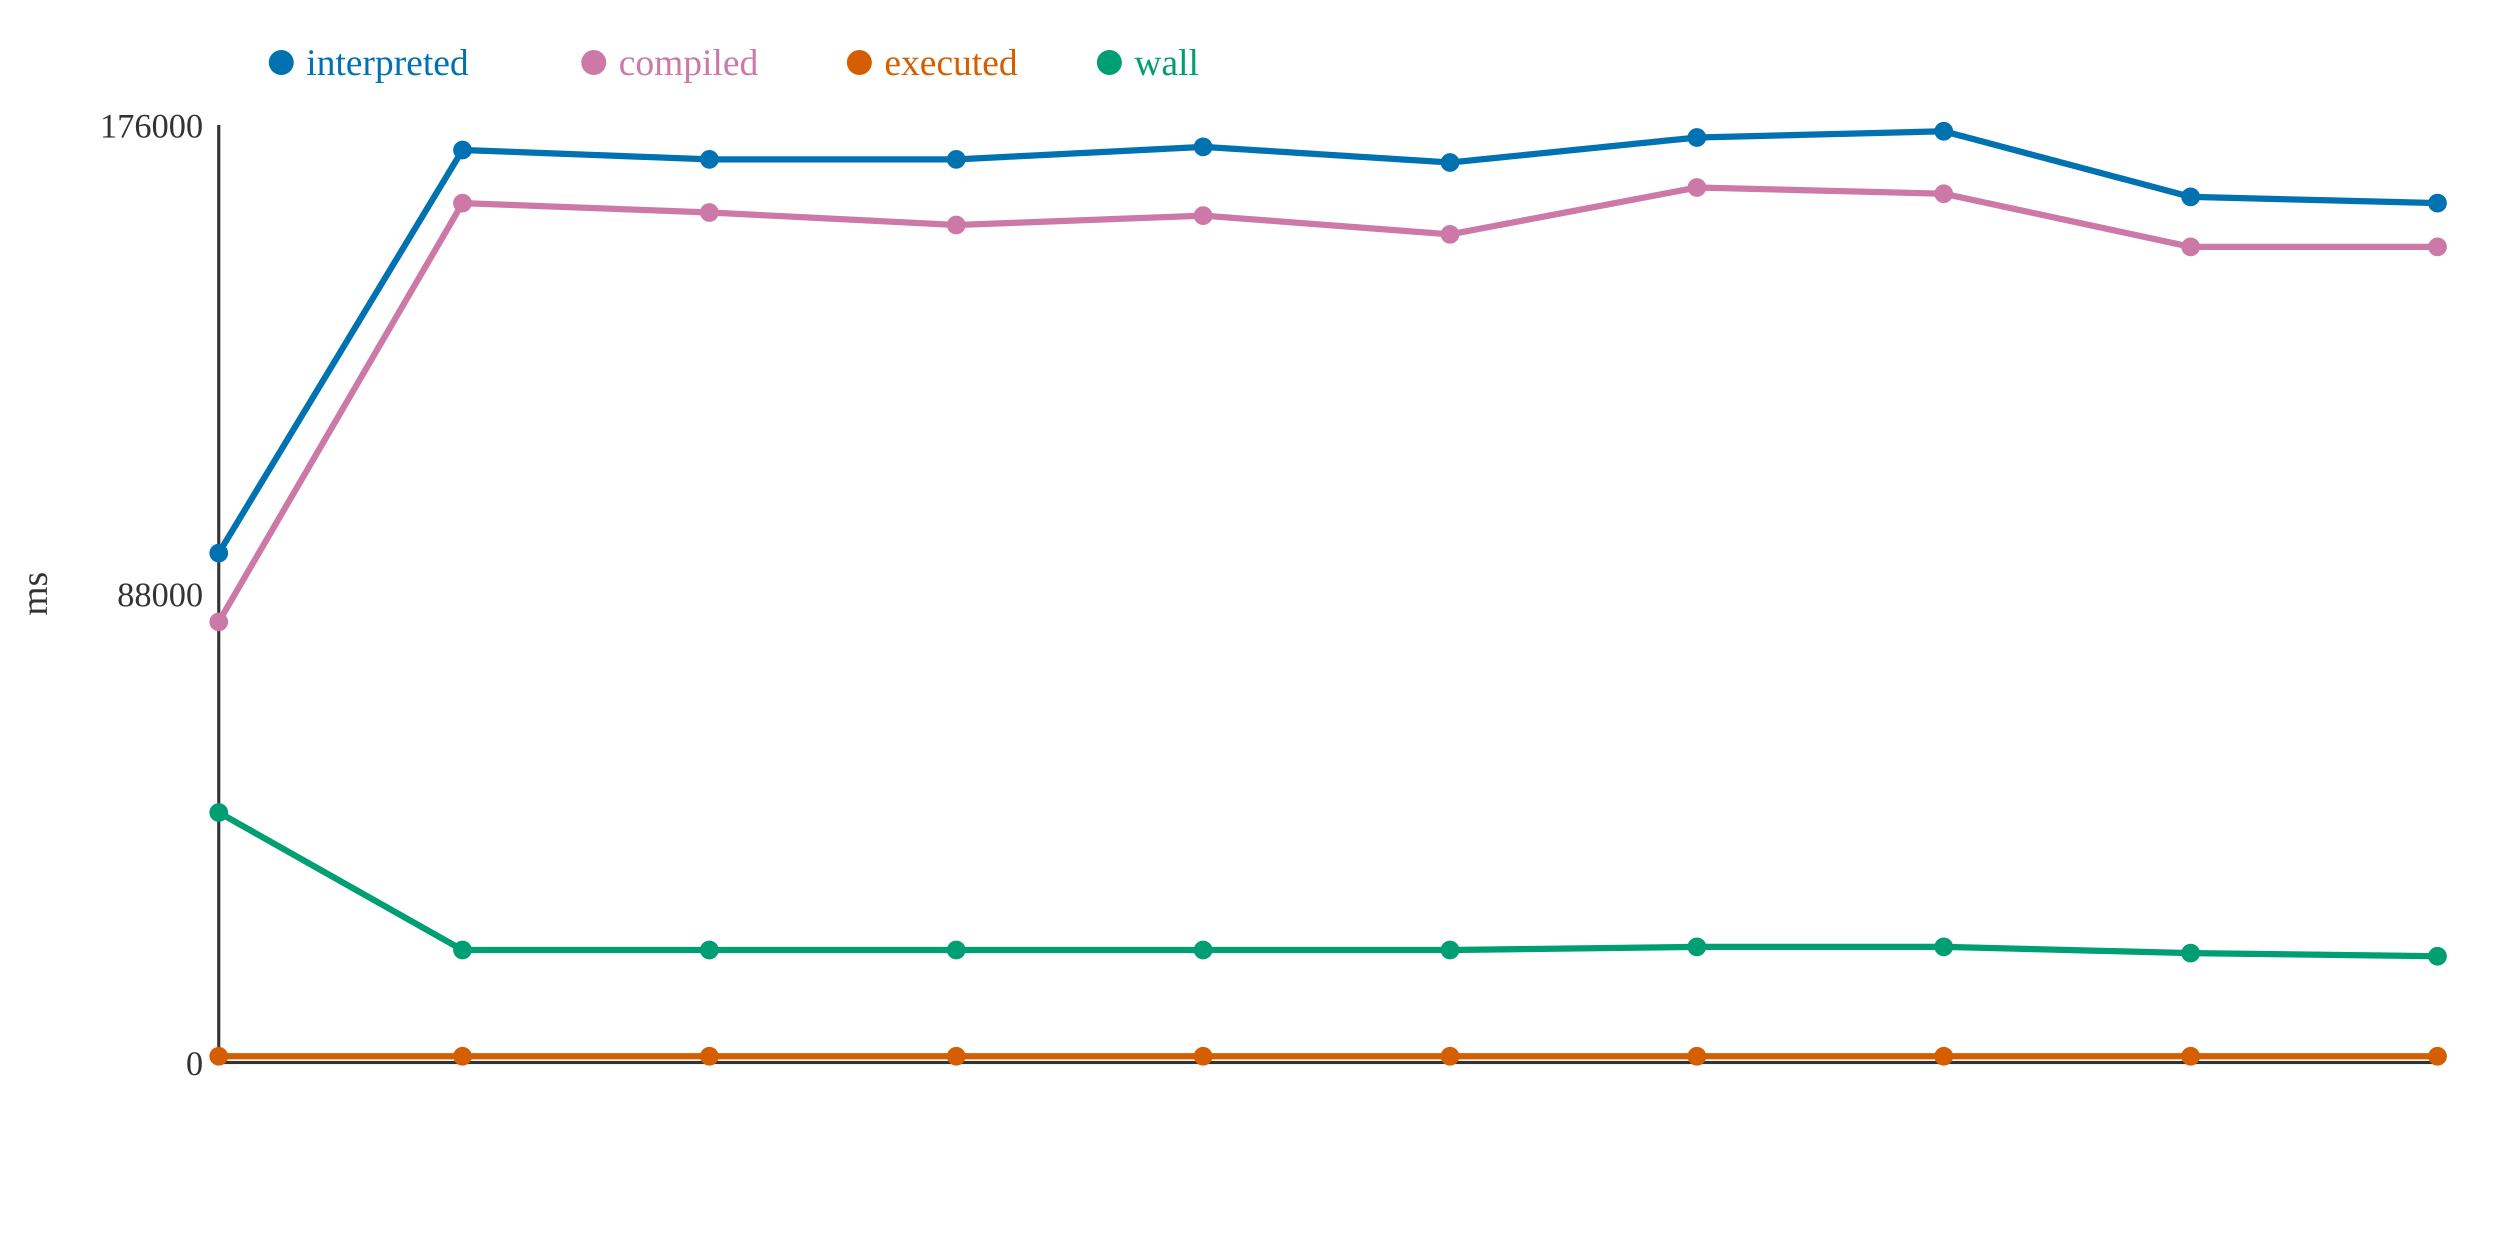
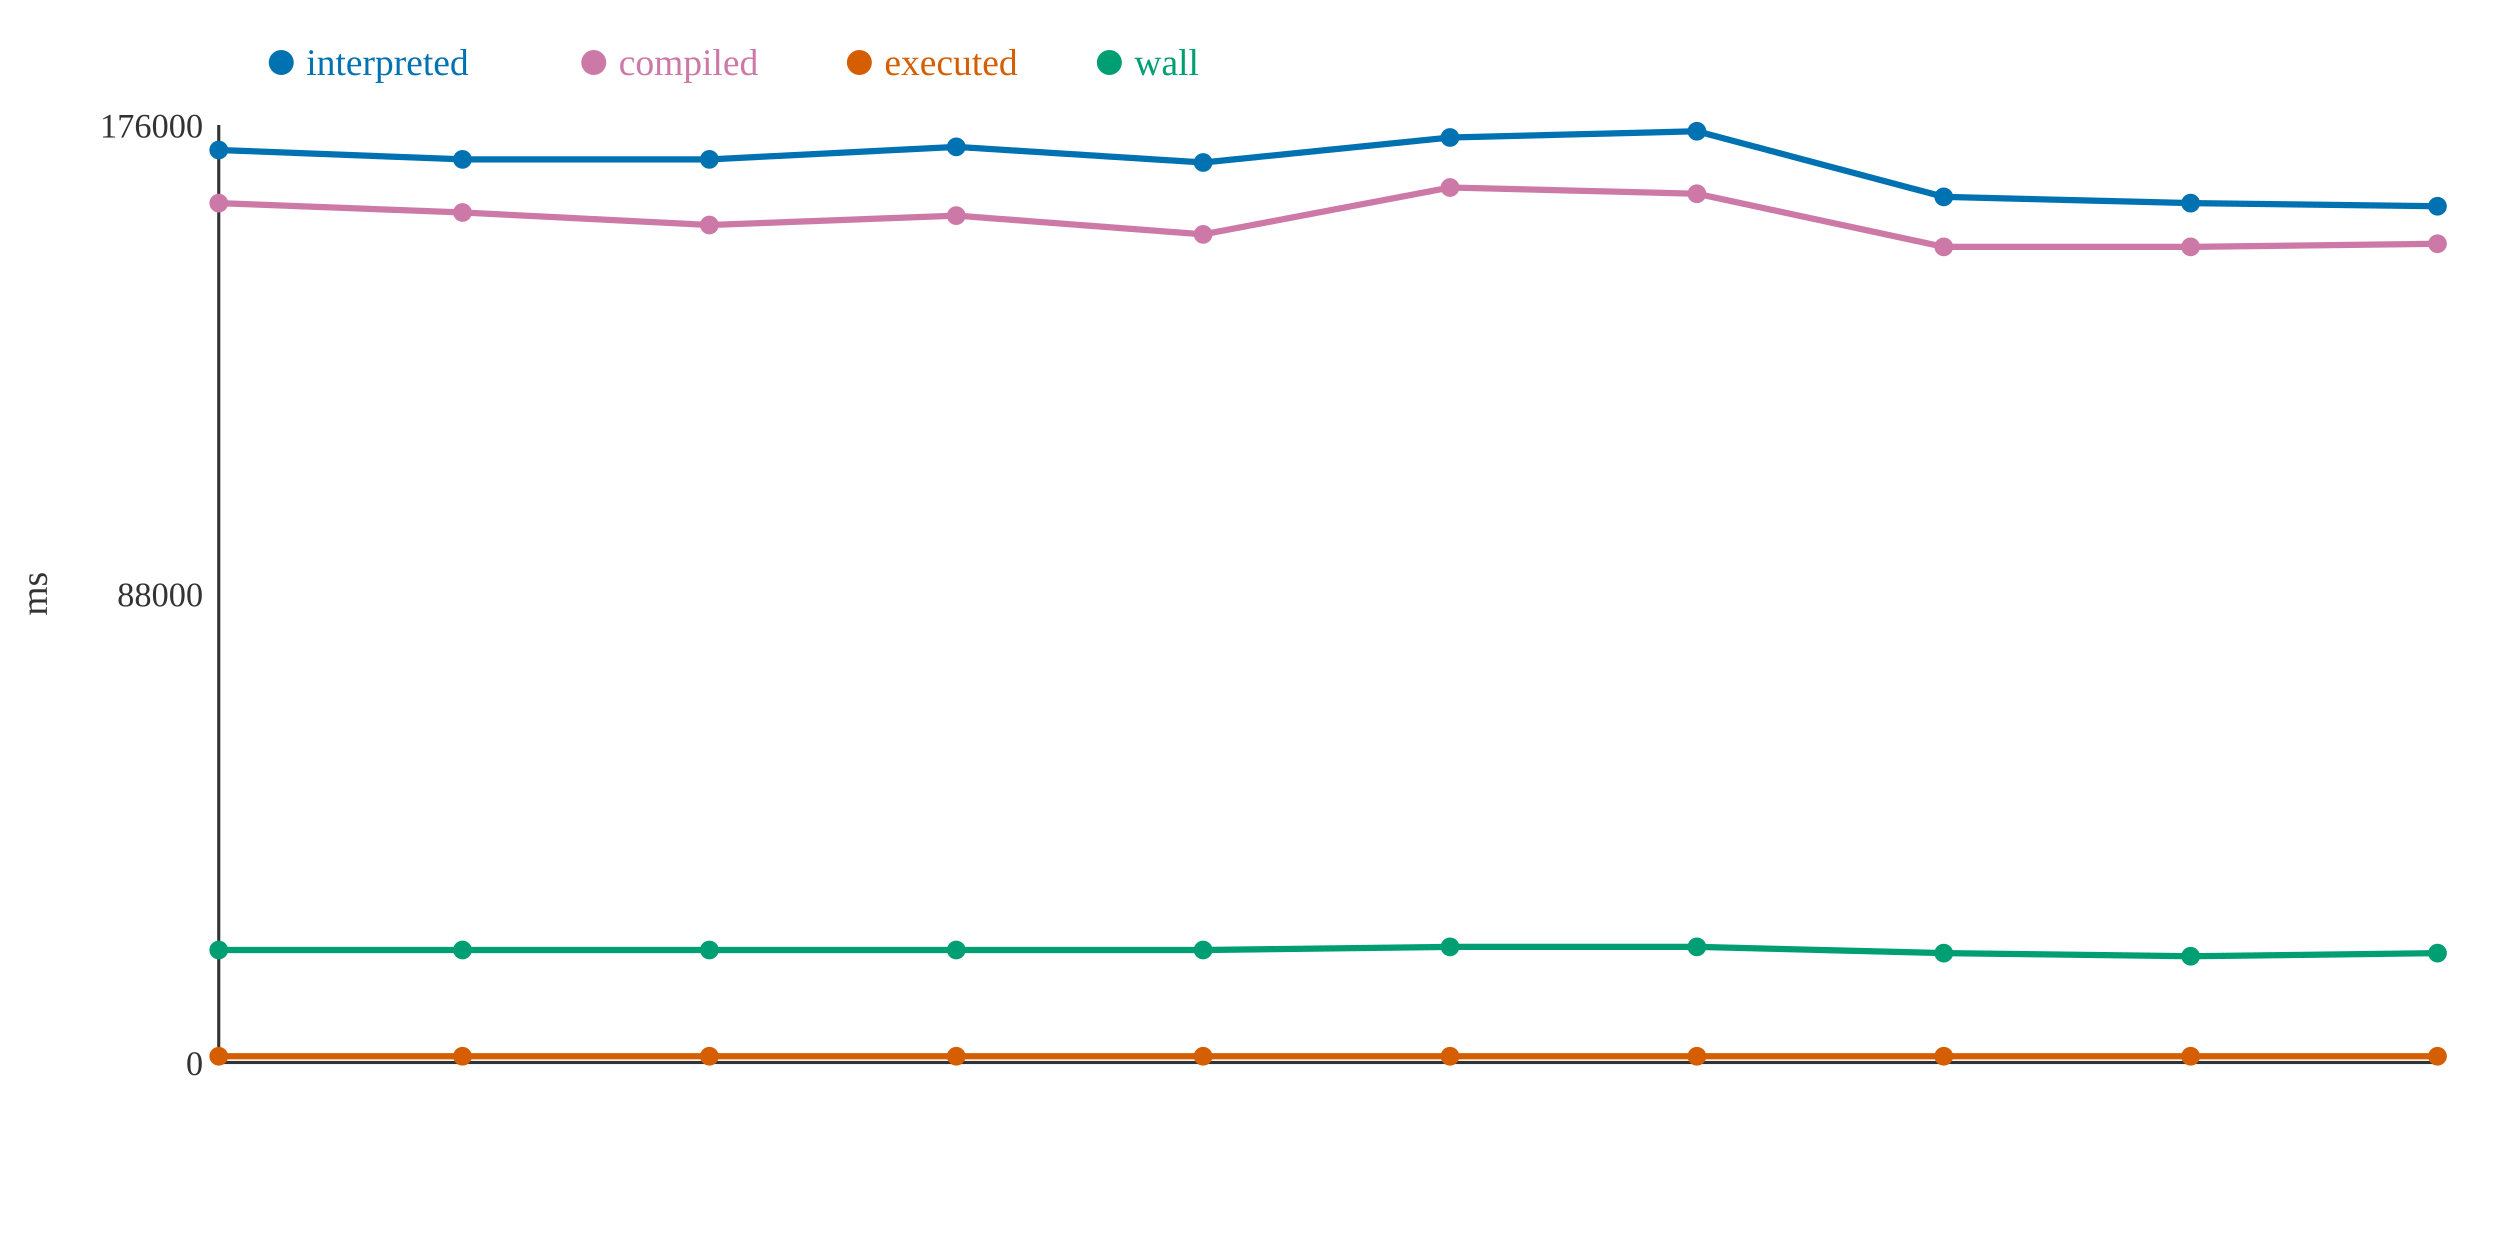
<svg xmlns="http://www.w3.org/2000/svg" width="800" height="400">
  <rect width="800" height="400" fill="white" />
  <line x1="70" y1="40" x2="70" y2="340" stroke="#333" stroke-width="1" />
  <line x1="70" y1="340" x2="780" y2="340" stroke="#333" stroke-width="1" />
  <text x="65" y="344" text-anchor="end" font-size="11" fill="#333">0</text>
  <text x="65" y="194" text-anchor="end" font-size="11" fill="#333">88000</text>
  <text x="65" y="44" text-anchor="end" font-size="11" fill="#333">176000</text>
  <text x="15" y="190" text-anchor="middle" font-size="12" fill="#333" transform="rotate(-90 15 190)">ms</text>
-   <polyline points="70,177 148,48 227,51 306,51 385,47 464,52 543,44 622,42 701,63 780,65" fill="none" stroke="#0072B2" stroke-width="2" />
-   <polyline points="70,199 148,65 227,68 306,72 385,69 464,75 543,60 622,62 701,79 780,79" fill="none" stroke="#CC79A7" stroke-width="2" />
+   <polyline points="70,48 148,51 227,51 306,47 385,52 464,44 543,42 622,63 701,65 780,66" fill="none" stroke="#0072B2" stroke-width="2" />
+   <polyline points="70,65 148,68 227,72 306,69 385,75 464,60 543,62 622,79 701,79 780,78" fill="none" stroke="#CC79A7" stroke-width="2" />
  <polyline points="70,338 148,338 227,338 306,338 385,338 464,338 543,338 622,338 701,338 780,338" fill="none" stroke="#D55E00" stroke-width="2" />
-   <polyline points="70,260 148,304 227,304 306,304 385,304 464,304 543,303 622,303 701,305 780,306" fill="none" stroke="#009E73" stroke-width="2" />
-   <circle cx="70" cy="177" r="3" fill="#0072B2" />
-   <circle cx="70" cy="199" r="3" fill="#CC79A7" />
+   <polyline points="70,304 148,304 227,304 306,304 385,304 464,303 543,303 622,305 701,306 780,305" fill="none" stroke="#009E73" stroke-width="2" />
+   <circle cx="70" cy="48" r="3" fill="#0072B2" />
+   <circle cx="70" cy="65" r="3" fill="#CC79A7" />
  <circle cx="70" cy="338" r="3" fill="#D55E00" />
-   <circle cx="70" cy="260" r="3" fill="#009E73" />
-   <circle cx="148" cy="48" r="3" fill="#0072B2" />
-   <circle cx="148" cy="65" r="3" fill="#CC79A7" />
+   <circle cx="70" cy="304" r="3" fill="#009E73" />
+   <circle cx="148" cy="51" r="3" fill="#0072B2" />
+   <circle cx="148" cy="68" r="3" fill="#CC79A7" />
  <circle cx="148" cy="338" r="3" fill="#D55E00" />
  <circle cx="148" cy="304" r="3" fill="#009E73" />
  <circle cx="227" cy="51" r="3" fill="#0072B2" />
-   <circle cx="227" cy="68" r="3" fill="#CC79A7" />
+   <circle cx="227" cy="72" r="3" fill="#CC79A7" />
  <circle cx="227" cy="338" r="3" fill="#D55E00" />
  <circle cx="227" cy="304" r="3" fill="#009E73" />
-   <circle cx="306" cy="51" r="3" fill="#0072B2" />
-   <circle cx="306" cy="72" r="3" fill="#CC79A7" />
+   <circle cx="306" cy="47" r="3" fill="#0072B2" />
+   <circle cx="306" cy="69" r="3" fill="#CC79A7" />
  <circle cx="306" cy="338" r="3" fill="#D55E00" />
  <circle cx="306" cy="304" r="3" fill="#009E73" />
-   <circle cx="385" cy="47" r="3" fill="#0072B2" />
-   <circle cx="385" cy="69" r="3" fill="#CC79A7" />
+   <circle cx="385" cy="52" r="3" fill="#0072B2" />
+   <circle cx="385" cy="75" r="3" fill="#CC79A7" />
  <circle cx="385" cy="338" r="3" fill="#D55E00" />
  <circle cx="385" cy="304" r="3" fill="#009E73" />
-   <circle cx="464" cy="52" r="3" fill="#0072B2" />
-   <circle cx="464" cy="75" r="3" fill="#CC79A7" />
+   <circle cx="464" cy="44" r="3" fill="#0072B2" />
+   <circle cx="464" cy="60" r="3" fill="#CC79A7" />
  <circle cx="464" cy="338" r="3" fill="#D55E00" />
-   <circle cx="464" cy="304" r="3" fill="#009E73" />
-   <circle cx="543" cy="44" r="3" fill="#0072B2" />
-   <circle cx="543" cy="60" r="3" fill="#CC79A7" />
+   <circle cx="464" cy="303" r="3" fill="#009E73" />
+   <circle cx="543" cy="42" r="3" fill="#0072B2" />
+   <circle cx="543" cy="62" r="3" fill="#CC79A7" />
  <circle cx="543" cy="338" r="3" fill="#D55E00" />
  <circle cx="543" cy="303" r="3" fill="#009E73" />
-   <circle cx="622" cy="42" r="3" fill="#0072B2" />
-   <circle cx="622" cy="62" r="3" fill="#CC79A7" />
+   <circle cx="622" cy="63" r="3" fill="#0072B2" />
+   <circle cx="622" cy="79" r="3" fill="#CC79A7" />
  <circle cx="622" cy="338" r="3" fill="#D55E00" />
-   <circle cx="622" cy="303" r="3" fill="#009E73" />
-   <circle cx="701" cy="63" r="3" fill="#0072B2" />
+   <circle cx="622" cy="305" r="3" fill="#009E73" />
+   <circle cx="701" cy="65" r="3" fill="#0072B2" />
  <circle cx="701" cy="79" r="3" fill="#CC79A7" />
  <circle cx="701" cy="338" r="3" fill="#D55E00" />
-   <circle cx="701" cy="305" r="3" fill="#009E73" />
-   <circle cx="780" cy="65" r="3" fill="#0072B2" />
-   <circle cx="780" cy="79" r="3" fill="#CC79A7" />
+   <circle cx="701" cy="306" r="3" fill="#009E73" />
+   <circle cx="780" cy="66" r="3" fill="#0072B2" />
+   <circle cx="780" cy="78" r="3" fill="#CC79A7" />
  <circle cx="780" cy="338" r="3" fill="#D55E00" />
-   <circle cx="780" cy="306" r="3" fill="#009E73" />
+   <circle cx="780" cy="305" r="3" fill="#009E73" />
  <circle cx="90" cy="20" r="4" fill="#0072B2" />
  <text x="98" y="24" text-anchor="start" font-size="12" fill="#0072B2">interpreted</text>
  <circle cx="190" cy="20" r="4" fill="#CC79A7" />
  <text x="198" y="24" text-anchor="start" font-size="12" fill="#CC79A7">compiled</text>
  <circle cx="275" cy="20" r="4" fill="#D55E00" />
  <text x="283" y="24" text-anchor="start" font-size="12" fill="#D55E00">executed</text>
  <circle cx="355" cy="20" r="4" fill="#009E73" />
  <text x="363" y="24" text-anchor="start" font-size="12" fill="#009E73">wall</text>
</svg>
